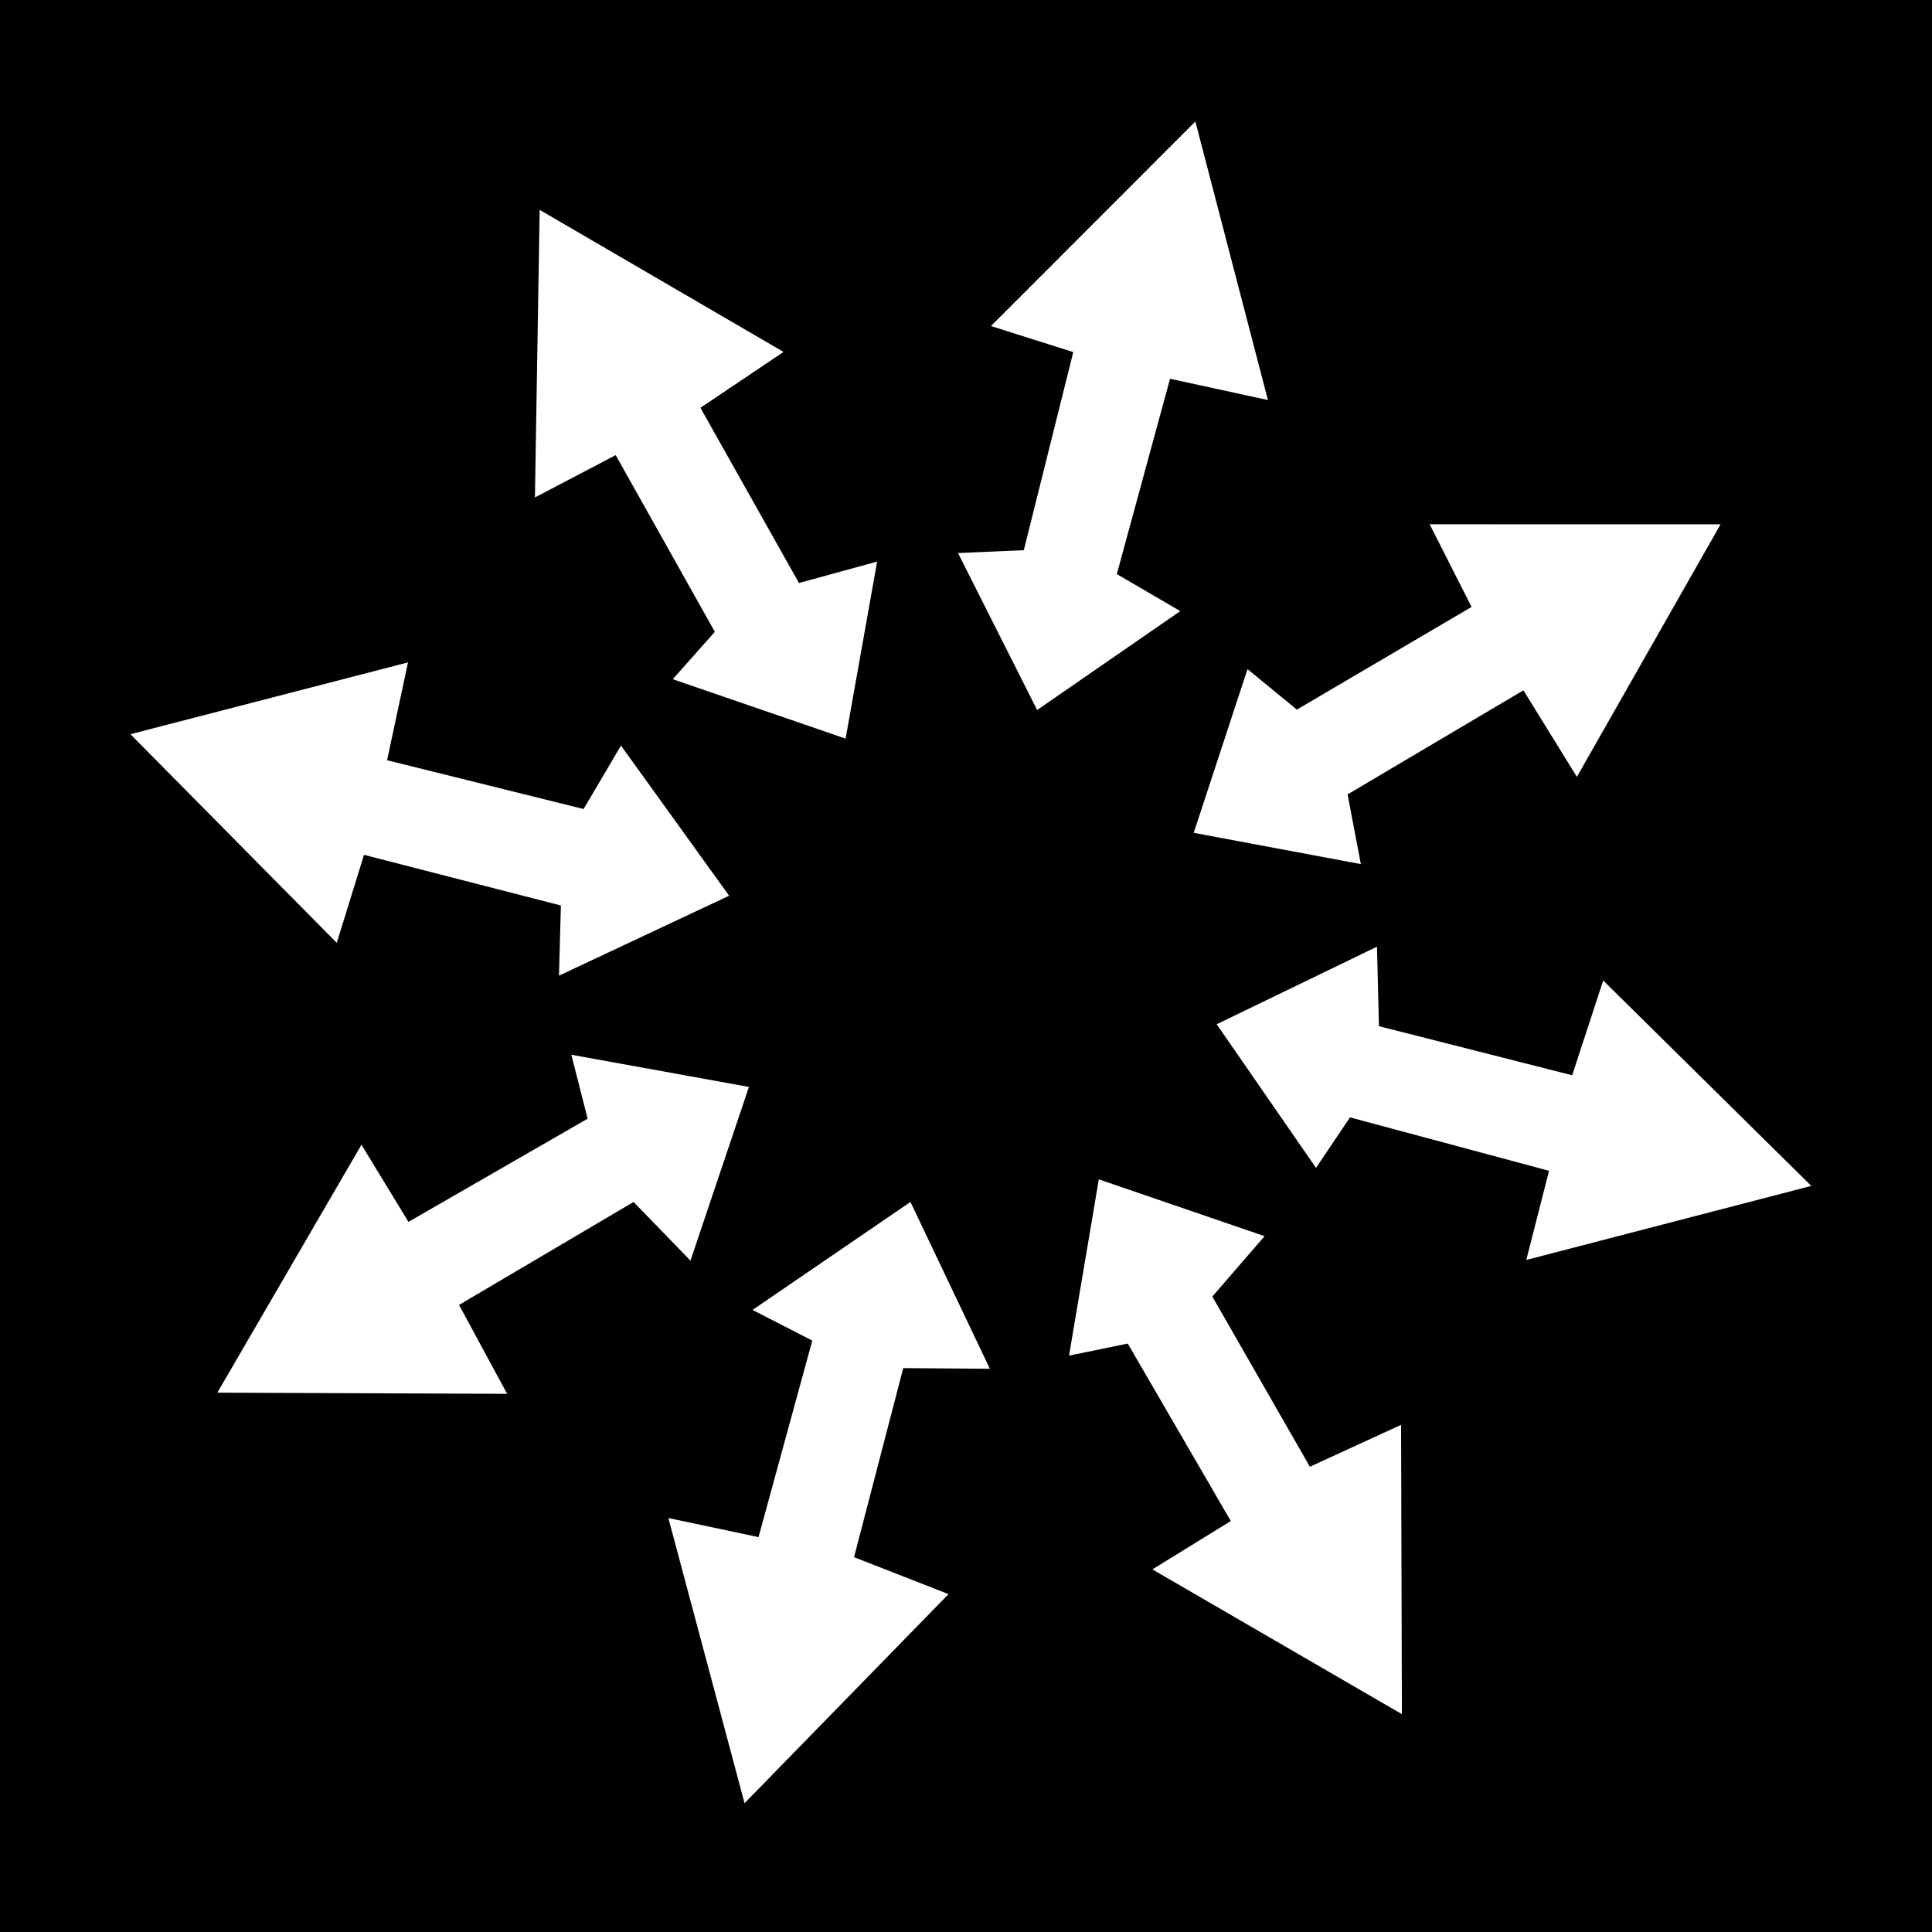
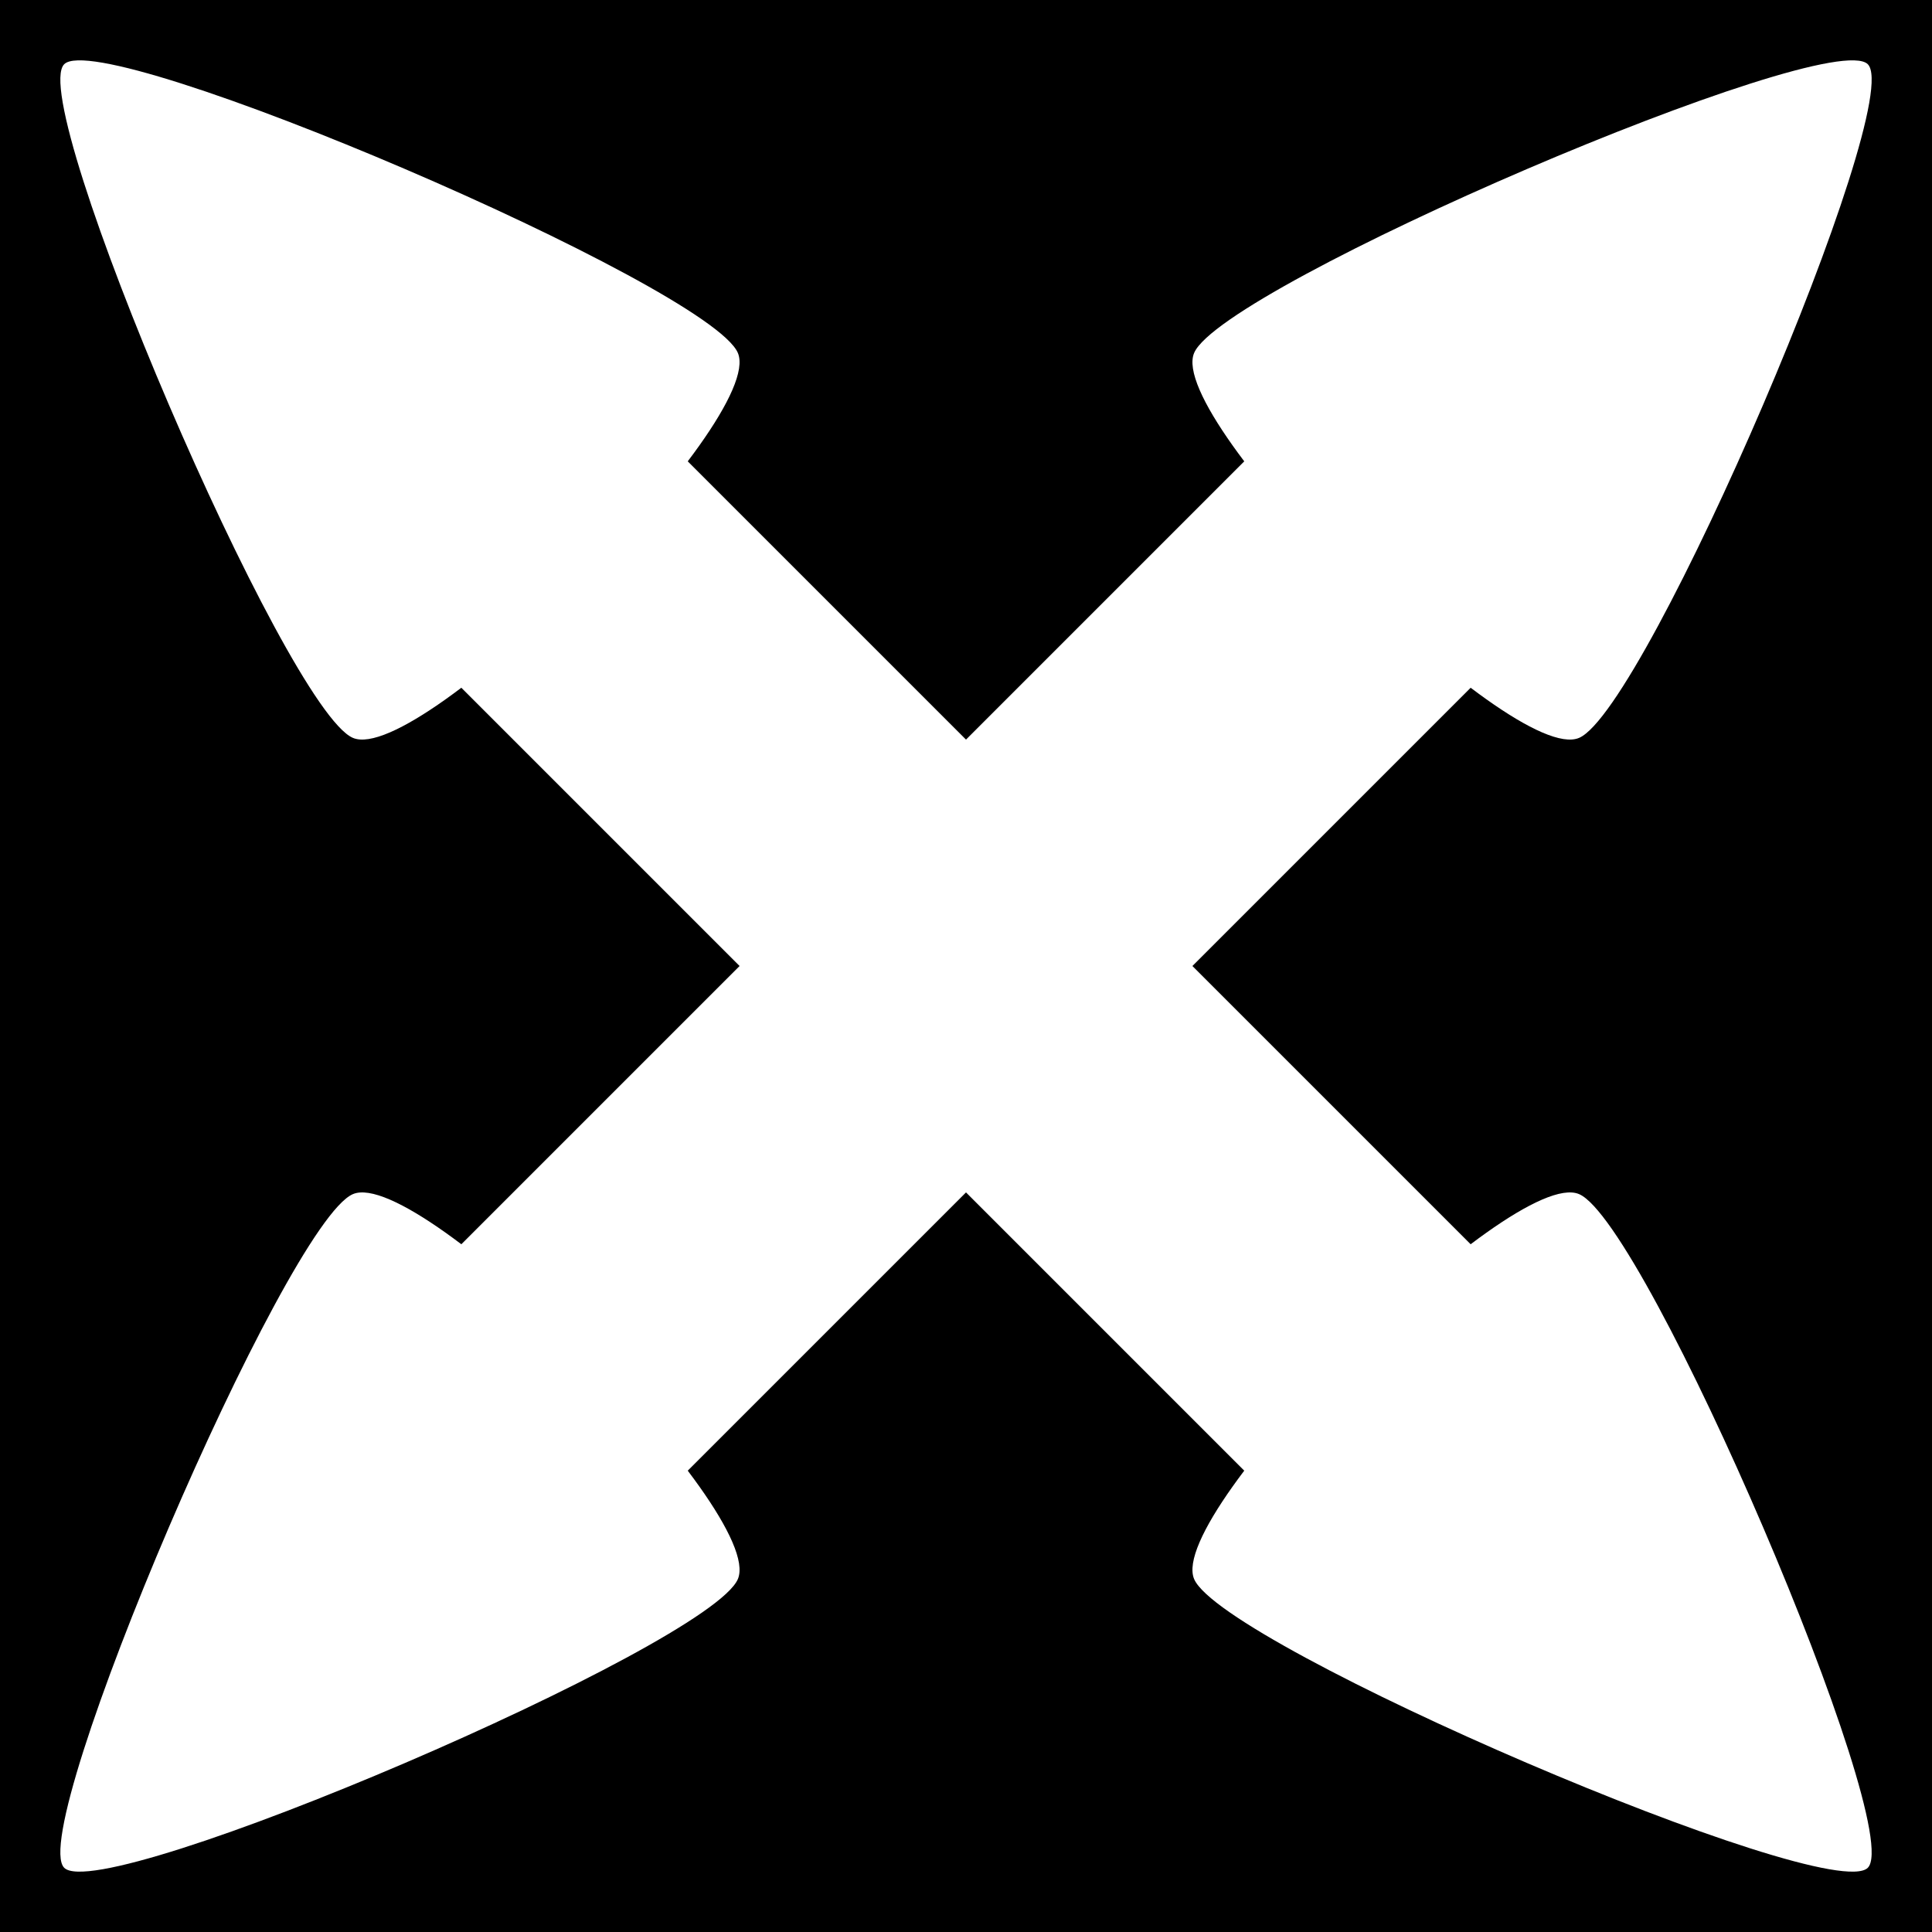
- <svg xmlns="http://www.w3.org/2000/svg" id="svg2" version="1.1" width="400" height="400">
-   <defs id="defs6" />
-   <rect style="fill:#000000;fill-opacity:1;stroke:none" id="rect3032" width="400" height="400" x="0" y="0" />
-   <path id="path2989" style="fill:#ffffff" d="m 244.364,126.523 -13.136,-7.663 11.019,-40.441 20.263,4.404 -15.021,-57.667 -42.321,42.346 17.042,5.395 -10.241,41.016 -13.623,0.587 16.382,32.5 z M 181.602,116.269 165.419,120.705 145.017,84.429 162.221,72.864 111.733,43.451 110.75,102.993 127.473,94.231 148,130.812 l -8.712,9.81 35.786,12.301 z m 97.398,48.201 36.408,-21.543 11.069,17.912 29.748,-52.28 -60.226,-0.012 8.673,17.114 -36.173,21.256 -10.214,-8.382 -11.139,33.894 34.604,6.472 z m -128.042,20.981 -22.394,-31.089 -7.732,13.139 -40.694,-10.103 4.337,-20.256 -57.471,14.867 42.721,43.199 5.637,-18.221 40.765,10.485 L 115.731,202 z M 375.012,245.529 331.925,203 325.5,222.624 285.5,212.46 285.089,196 251.903,212.061 272.466,241.797 279.5,231.34 320.712,242.402 316,260.86 z M 105,288.579 95.036,270.171 131.176,248.854 142.955,261 l 12.103,-35.964 -36.766,-6.661 3.37,13.239 L 84.569,252.977 74.836,237.008 45,288.334 z M 290.079,295 271.197,303.671 251,268.438 l 10.819,-12.504 -34.323,-11.764 -6.163,36.497 12.156,-2.496 21.335,36.743 -16.236,10.01 51.662,29.974 z m -93.697,35.046 -19.561,-7.65 10.188,-39.145 17.933,0.137 L 188.5,248.851 l -32.696,22.356 12.367,6.35 -11.127,40.684 -18.667,-3.95 15.776,59.04 z" />
+ <svg xmlns="http://www.w3.org/2000/svg" viewBox="0 0 512 512">
+   <path d="m0,0h512v512h-512z" />
+   <g transform="matrix(15 0 0 15 -4304 -2744)">
+     <use width="744.094" height="1052.362" transform="translate(324 180)" />
+   </g>
+   <g fill="#fff">
+     <g transform="matrix(11.25001 0 0 11.25002 -74.00006 -8043.086)">
+       <path d="m23.492,384.944c-1.549,2.683-29.435,2.683-30.984,0-1.549-2.683 12.393-26.833 15.492-26.833 3.098,0 17.041,24.149 15.492,26.833z" transform="matrix(.29268 -.29268 .42241 .42241 -145.5209 567.5242)" />
+     </g>
+     <g transform="matrix(11.25001 0 0 -11.25002 -74.00006 8555.086)">
+       <path d="m23.492,384.944c-1.549,2.683-29.435,2.683-30.984,0-1.549-2.683 12.393-26.833 15.492-26.833 3.098,0 17.041,24.149 15.492,26.833z" transform="matrix(.29268 -.29268 .42241 .42241 -145.5209 567.5242)" />
+     </g>
+     <g transform="matrix(-11.25001 0 0 11.25002 586 -8043.086)">
+       <path d="m23.492,384.944c-1.549,2.683-29.435,2.683-30.984,0-1.549-2.683 12.393-26.833 15.492-26.833 3.098,0 17.041,24.149 15.492,26.833z" transform="matrix(.29268 -.29268 .42241 .42241 -145.5209 567.5242)" />
+     </g>
+     <g transform="matrix(-11.25001 0 0 -11.25002 586 8555.086)">
+       <path d="m23.492,384.944c-1.549,2.683-29.435,2.683-30.984,0-1.549-2.683 12.393-26.833 15.492-26.833 3.098,0 17.041,24.149 15.492,26.833z" transform="matrix(.29268 -.29268 .42241 .42241 -145.5209 567.5242)" />
+     </g>
+     <g transform="matrix(7.5 0 0 7.50001 -12524.002 -3436.719)">
+       <path d="m1686,806 10,10-10,10 8,8 10-10 10,10 8-8-10-10 10-10-8-8-10,10-10-10z" transform="translate(0 -323.6378)" />
+     </g>
+   </g>
</svg>
